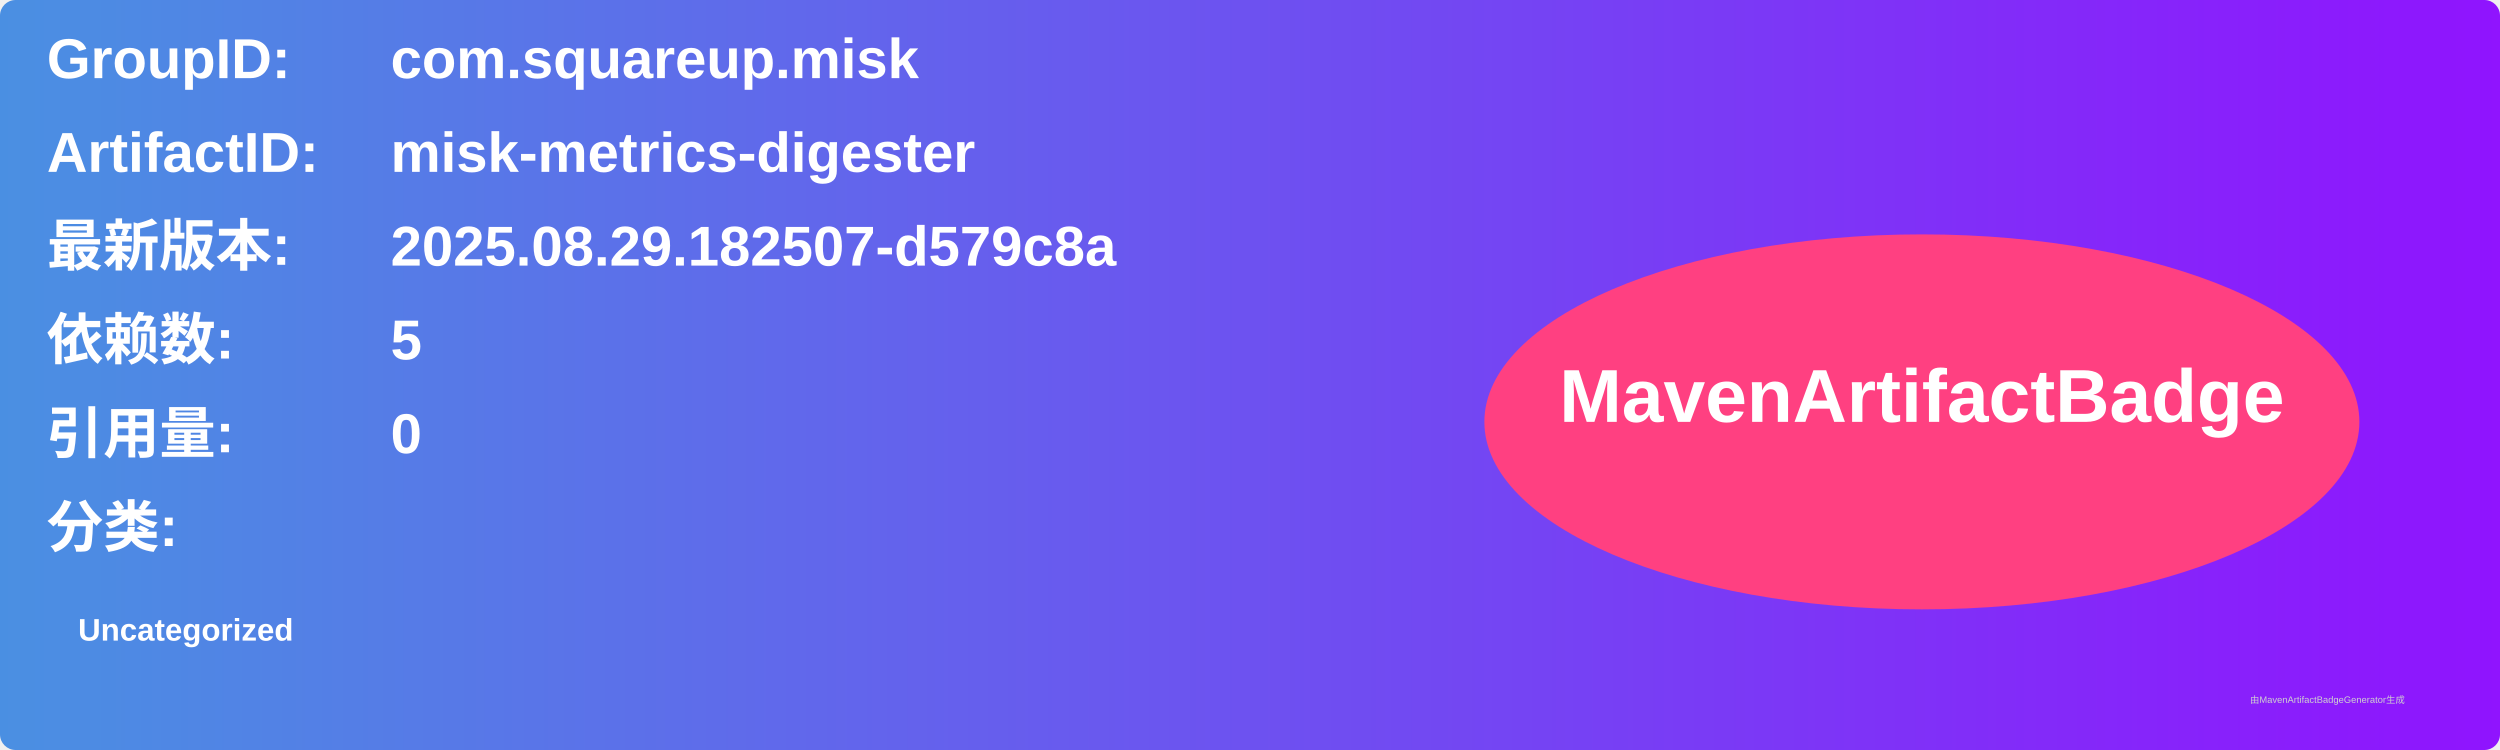
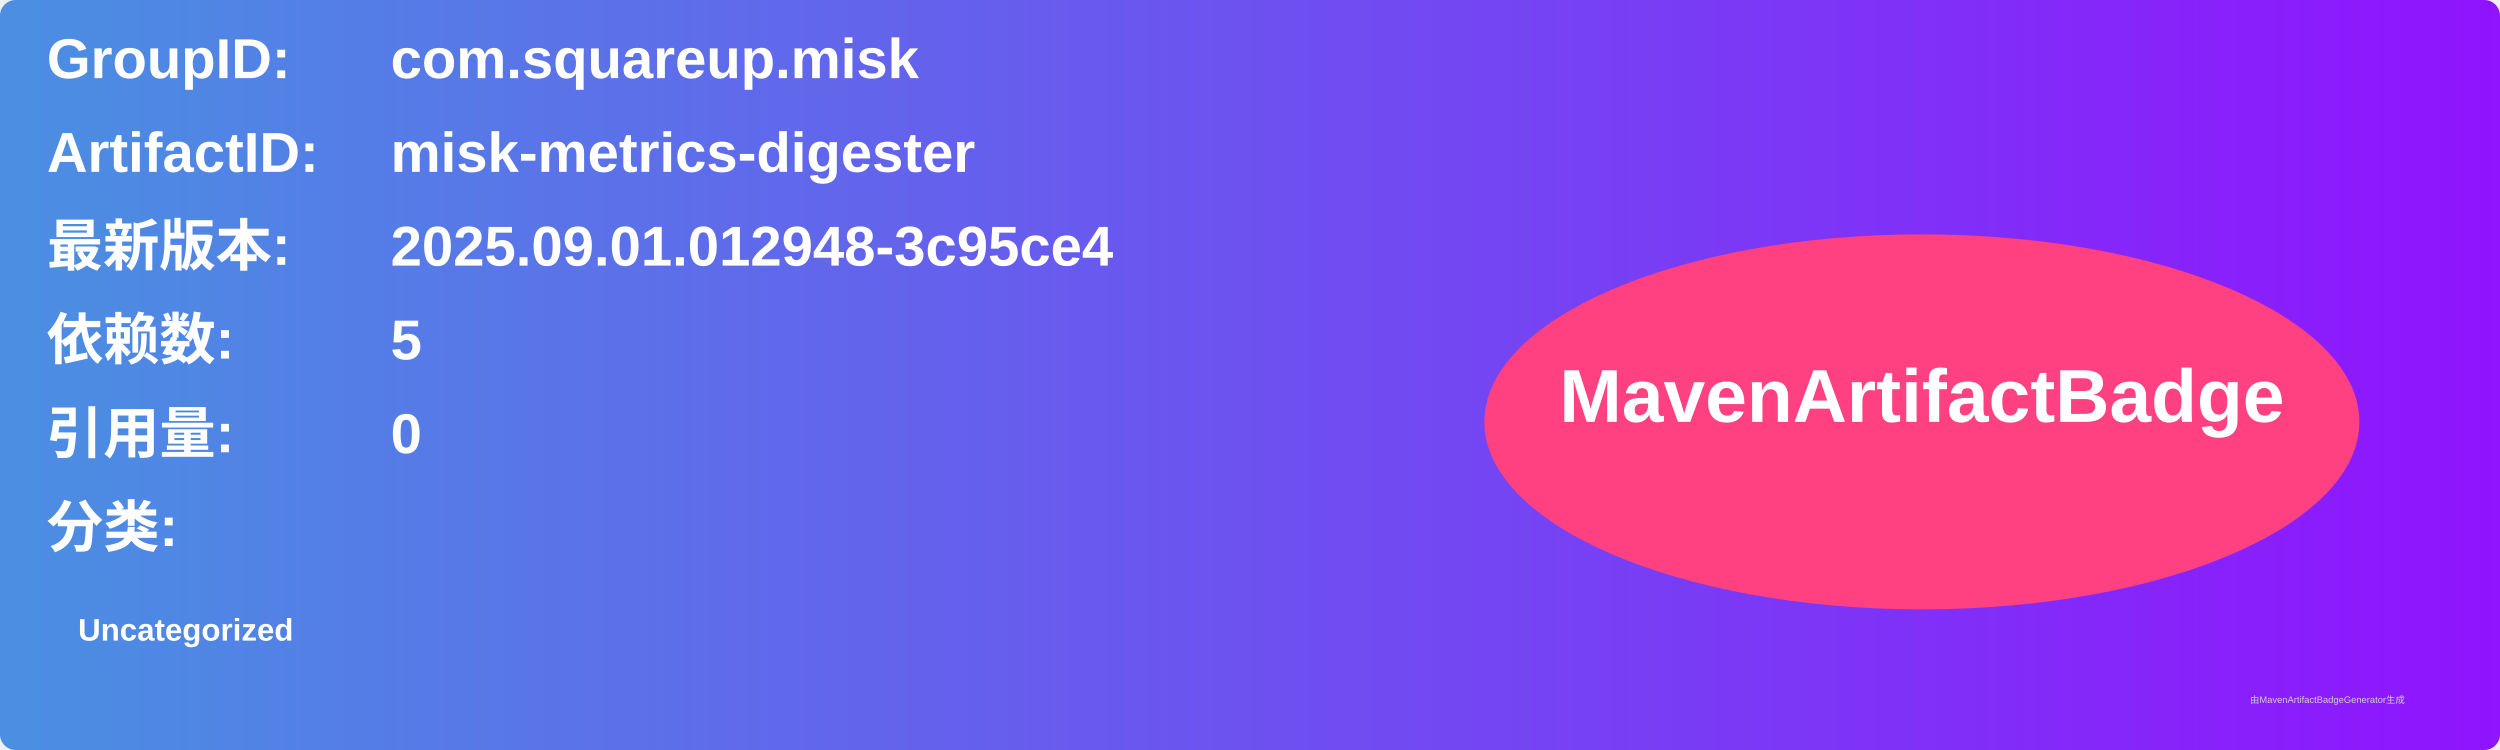
<svg xmlns="http://www.w3.org/2000/svg" width="800" height="240" viewBox="0 0 800 240">
  <linearGradient id="grad" x1="0%" y1="0%" x2="100%" y2="0%">
    <stop offset="0%" stop-color="#4a90e2" />
    <stop offset="100%" stop-color="#9013fe" />
  </linearGradient>
  <rect width="100%" height="100%" rx="5" ry="5" fill="url(#grad)" />
  <g transform="translate(15, 15)">
    <text x="0" y="10" font-family="Arial" font-size="18" fill="white" font-weight="bold" width="260">GroupID:</text>
    <text x="110" y="10" font-family="Arial" font-size="18" fill="white" font-weight="bold" width="460">com.squareup.misk</text>
    <text x="0" y="40" font-family="Arial" font-size="18" fill="white" font-weight="bold" width="260">ArtifactID:</text>
    <text x="110" y="40" font-family="Arial" font-size="18" fill="white" font-weight="bold" width="460">misk-metrics-digester</text>
    <text x="0" y="70" font-family="Arial" font-size="18" fill="white" font-weight="bold">最新版本:</text>
    <text x="110" y="70" font-family="Arial" font-size="18" fill="white" font-weight="bold">
-       <tspan font-weight="bold">2025.08.29.182507-d579c8a</tspan>
+       <tspan font-weight="bold">2025.09.01.012948-3c95ce4</tspan>
    </text>
    <text x="0" y="100" font-family="Arial" font-size="18" fill="white" font-weight="bold">依赖数: </text>
    <text x="110" y="100" font-family="Arial" font-size="18" fill="white">
      <tspan font-weight="bold">5</tspan>
    </text>
    <text x="0" y="130" font-family="Arial" font-size="18" fill="white" font-weight="bold">引用量: </text>
    <text x="110" y="130" font-family="Arial" font-size="18" fill="white">
      <tspan font-weight="bold">0</tspan>
    </text>
    <text x="0" y="160" font-family="Arial" font-size="18" fill="white" font-weight="bold">分类:</text>
    <text x="10" y="190" font-family="Arial" font-size="10" fill="white">
      <tspan font-weight="bold">Uncategorized</tspan>
    </text>
    <ellipse cx="600" cy="120" rx="140" ry="60" fill="#ff4081" />
    <text x="600" y="120" text-anchor="middle" font-family="Arial" font-size="24" fill="white" font-weight="bold">MavenArtifactBadge</text>
  </g>
  <text x="720" y="225" font-family="Arial" font-size="3" fill="#d0d0d0">由MavenArtifactBadgeGenerator生成</text>
</svg>
